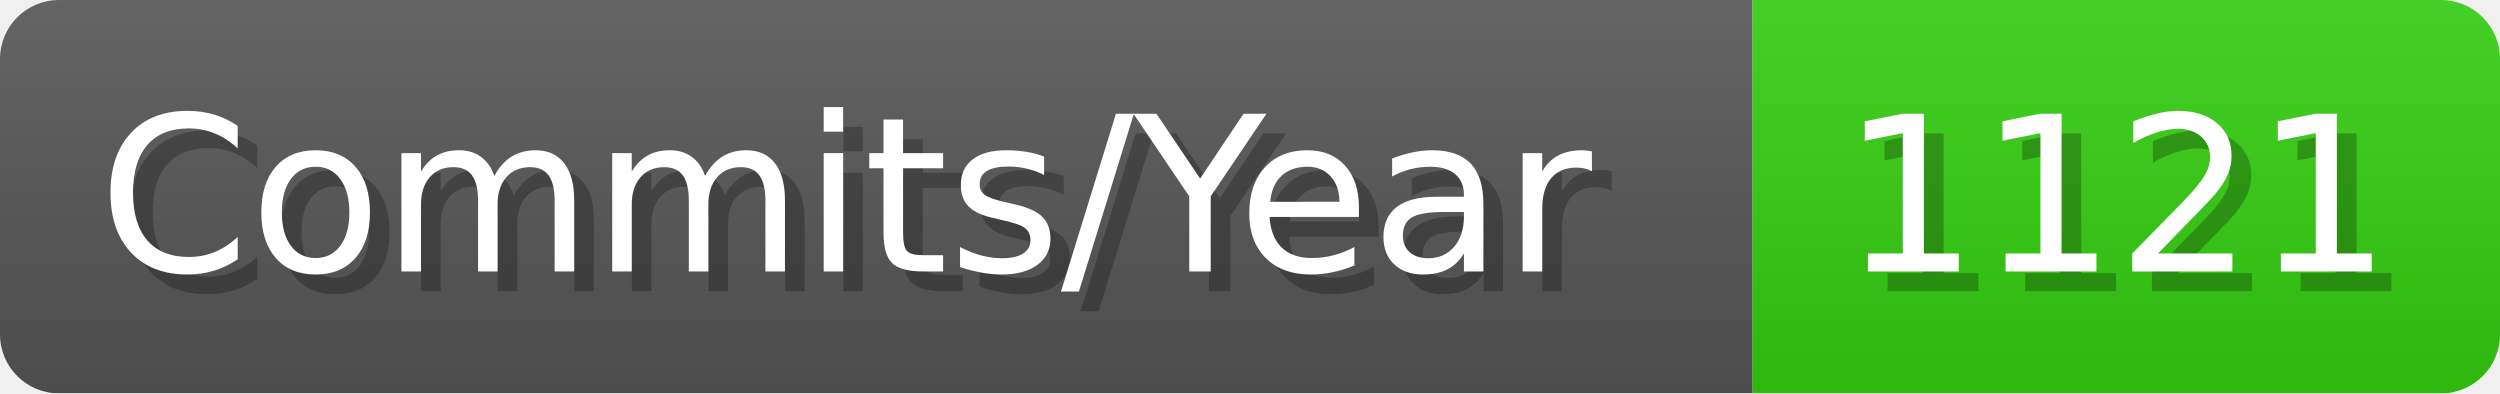
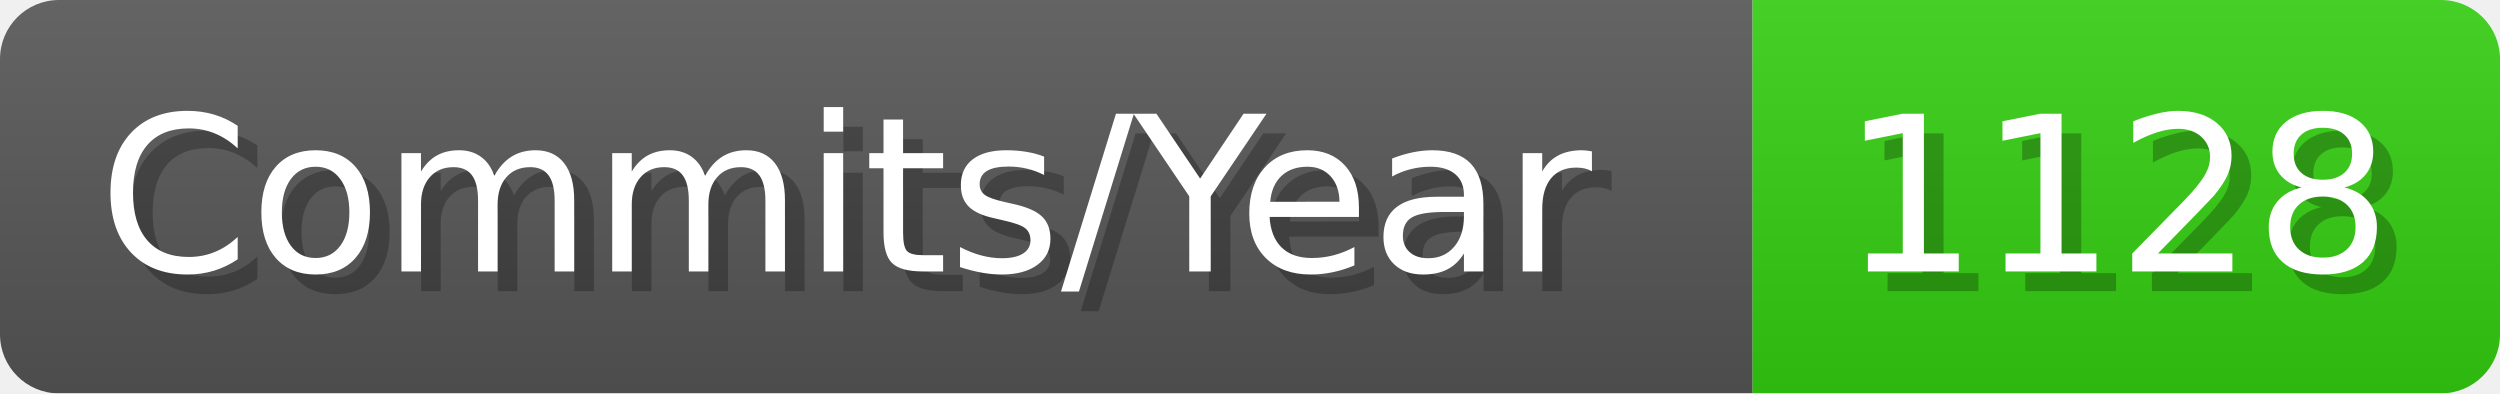
- <svg xmlns="http://www.w3.org/2000/svg" width="127.1" height="20" viewBox="0 0 1271 200" role="img" aria-label="Commits/Year: 1121">
+ <svg xmlns="http://www.w3.org/2000/svg" width="127.1" height="20" viewBox="0 0 1271 200" role="img" aria-label="Commits/Year: 1128">
  <linearGradient id="aUPdi" x2="0" y2="100%">
    <stop offset="0" stop-opacity=".1" stop-color="#EEE" />
    <stop offset="1" stop-opacity=".1" />
  </linearGradient>
  <mask id="WfAiQ">
    <rect width="1271" height="200" rx="30" fill="#FFF" />
  </mask>
  <g mask="url(#WfAiQ)">
    <rect width="891" height="200" fill="#555" />
    <rect width="380" height="200" fill="#3C1" x="891" />
    <rect width="1271" height="200" fill="url(#aUPdi)" />
  </g>
  <g aria-hidden="true" fill="#fff" text-anchor="start" font-family="Verdana,DejaVu Sans,sans-serif" font-size="110">
    <text x="60" y="148" textLength="791" fill="#000" opacity="0.25">Commits/Year</text>
    <text x="50" y="138" textLength="791">Commits/Year</text>
-     <text x="946" y="148" textLength="280" fill="#000" opacity="0.25">1121</text>
-     <text x="936" y="138" textLength="280">1121</text>
+     <text x="946" y="148" textLength="280" fill="#000" opacity="0.25">1128</text>
+     <text x="936" y="138" textLength="280">1128</text>
  </g>
</svg>
